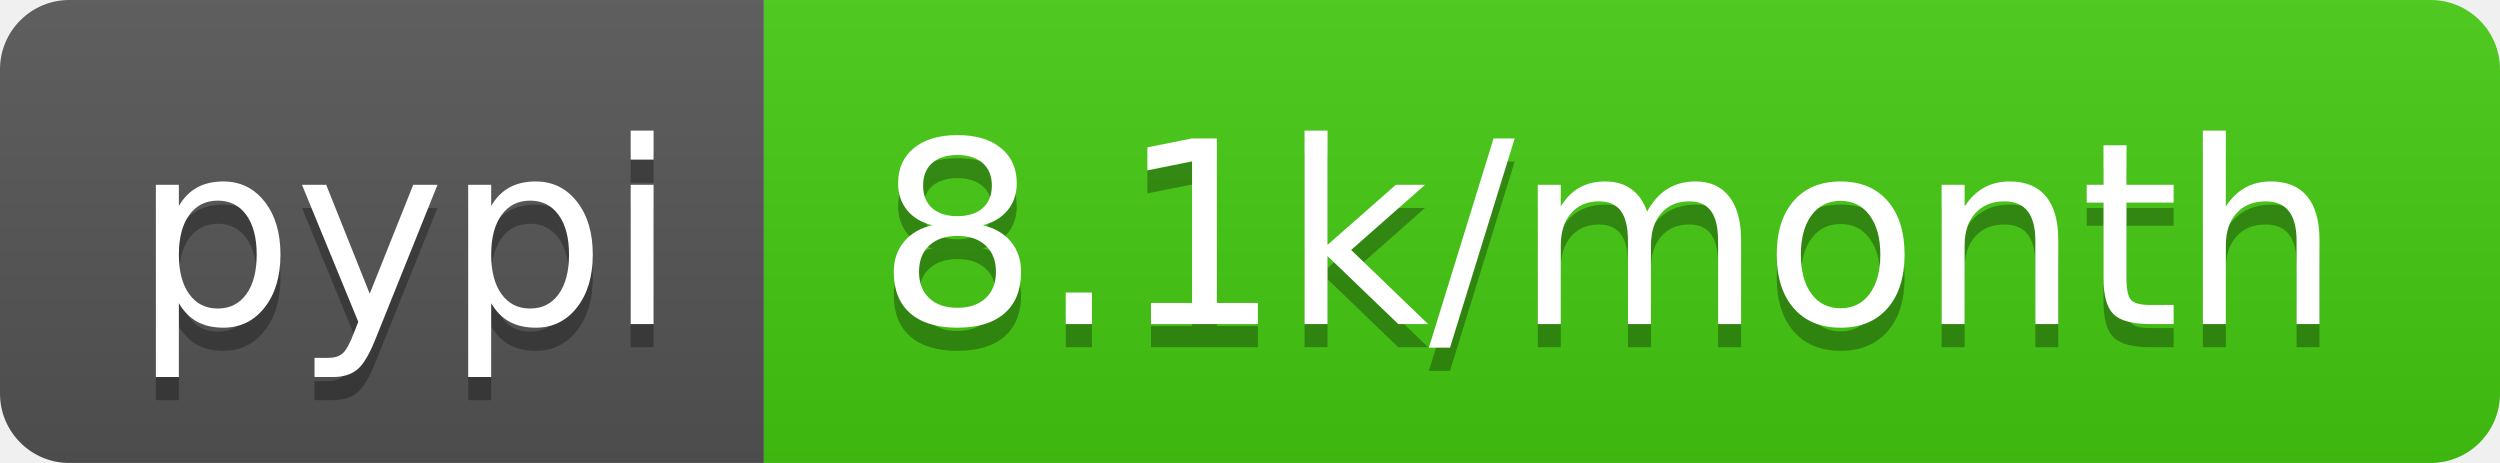
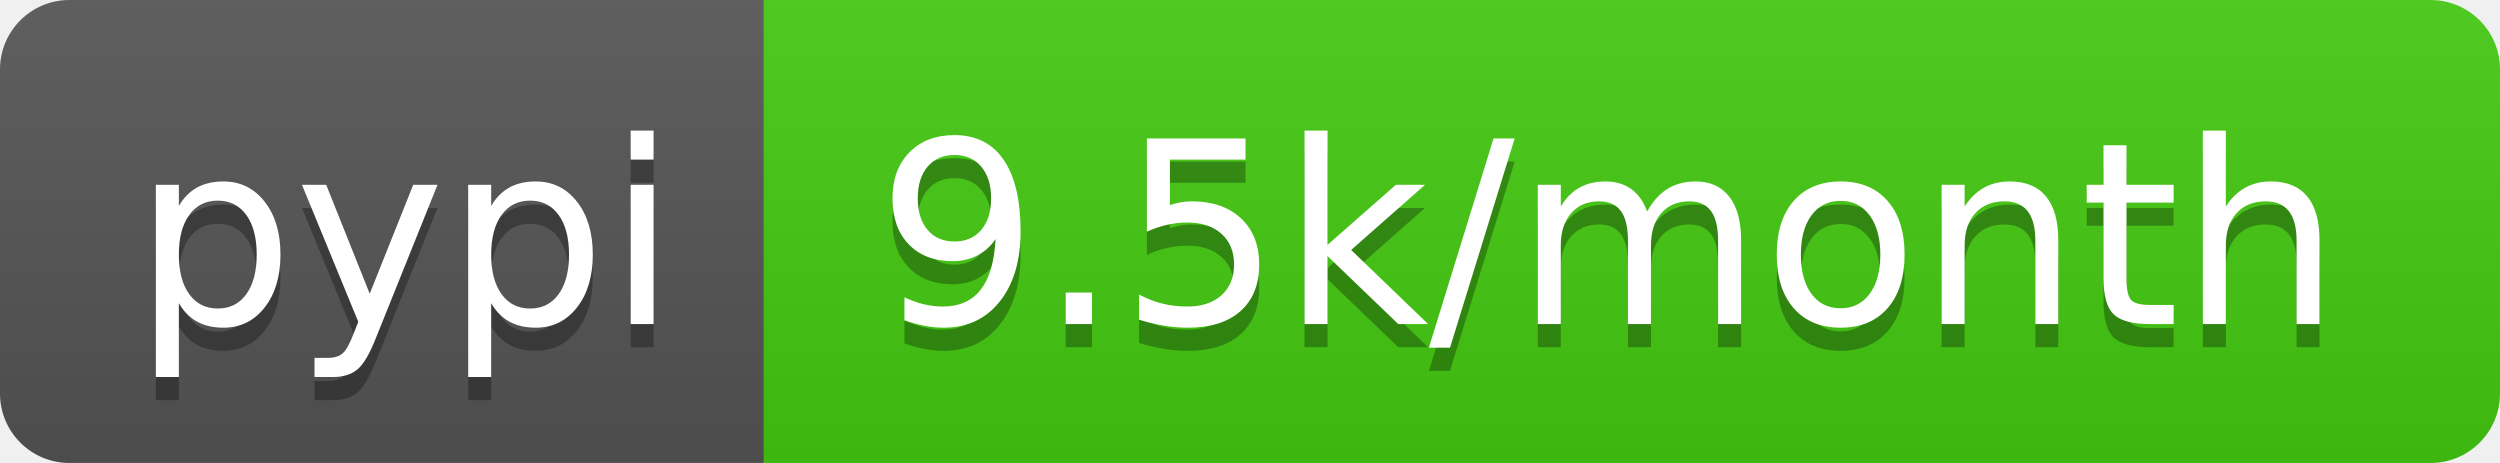
- <svg xmlns="http://www.w3.org/2000/svg" width="108" height="20" role="img" aria-label="pypi: 8.1k/month">
+ <svg xmlns="http://www.w3.org/2000/svg" width="108" height="20" role="img" aria-label="pypi: 9.5k/month">
  <linearGradient id="s" x2="0" y2="100%">
    <stop offset="0" stop-color="#bbb" stop-opacity=".1" />
    <stop offset="1" stop-opacity=".1" />
  </linearGradient>
  <clipPath id="r">
    <rect width="108" height="20" rx="3" fill="#fff" />
  </clipPath>
  <g clip-path="url(#r)">
    <rect width="33" height="20" fill="#555" />
    <rect x="33" width="75" height="20" fill="#4c1" />
    <rect width="108" height="20" fill="url(#s)" />
  </g>
  <g fill="#fff" text-anchor="middle" font-family="Verdana,Geneva,DejaVu Sans,sans-serif" text-rendering="geometricPrecision" font-size="110">
    <text aria-hidden="true" x="175" y="150" fill="#010101" fill-opacity=".3" transform="scale(.1)" textLength="230">pypi</text>
    <text x="175" y="140" transform="scale(.1)" fill="#fff" textLength="230">pypi</text>
-     <text aria-hidden="true" x="695" y="150" fill="#010101" fill-opacity=".3" transform="scale(.1)" textLength="650">8.1k/month</text>
-     <text x="695" y="140" transform="scale(.1)" fill="#fff" textLength="650">8.1k/month</text>
+     <text aria-hidden="true" x="695" y="150" fill="#010101" fill-opacity=".3" transform="scale(.1)" textLength="650">9.5k/month</text>
+     <text x="695" y="140" transform="scale(.1)" fill="#fff" textLength="650">9.5k/month</text>
  </g>
</svg>
